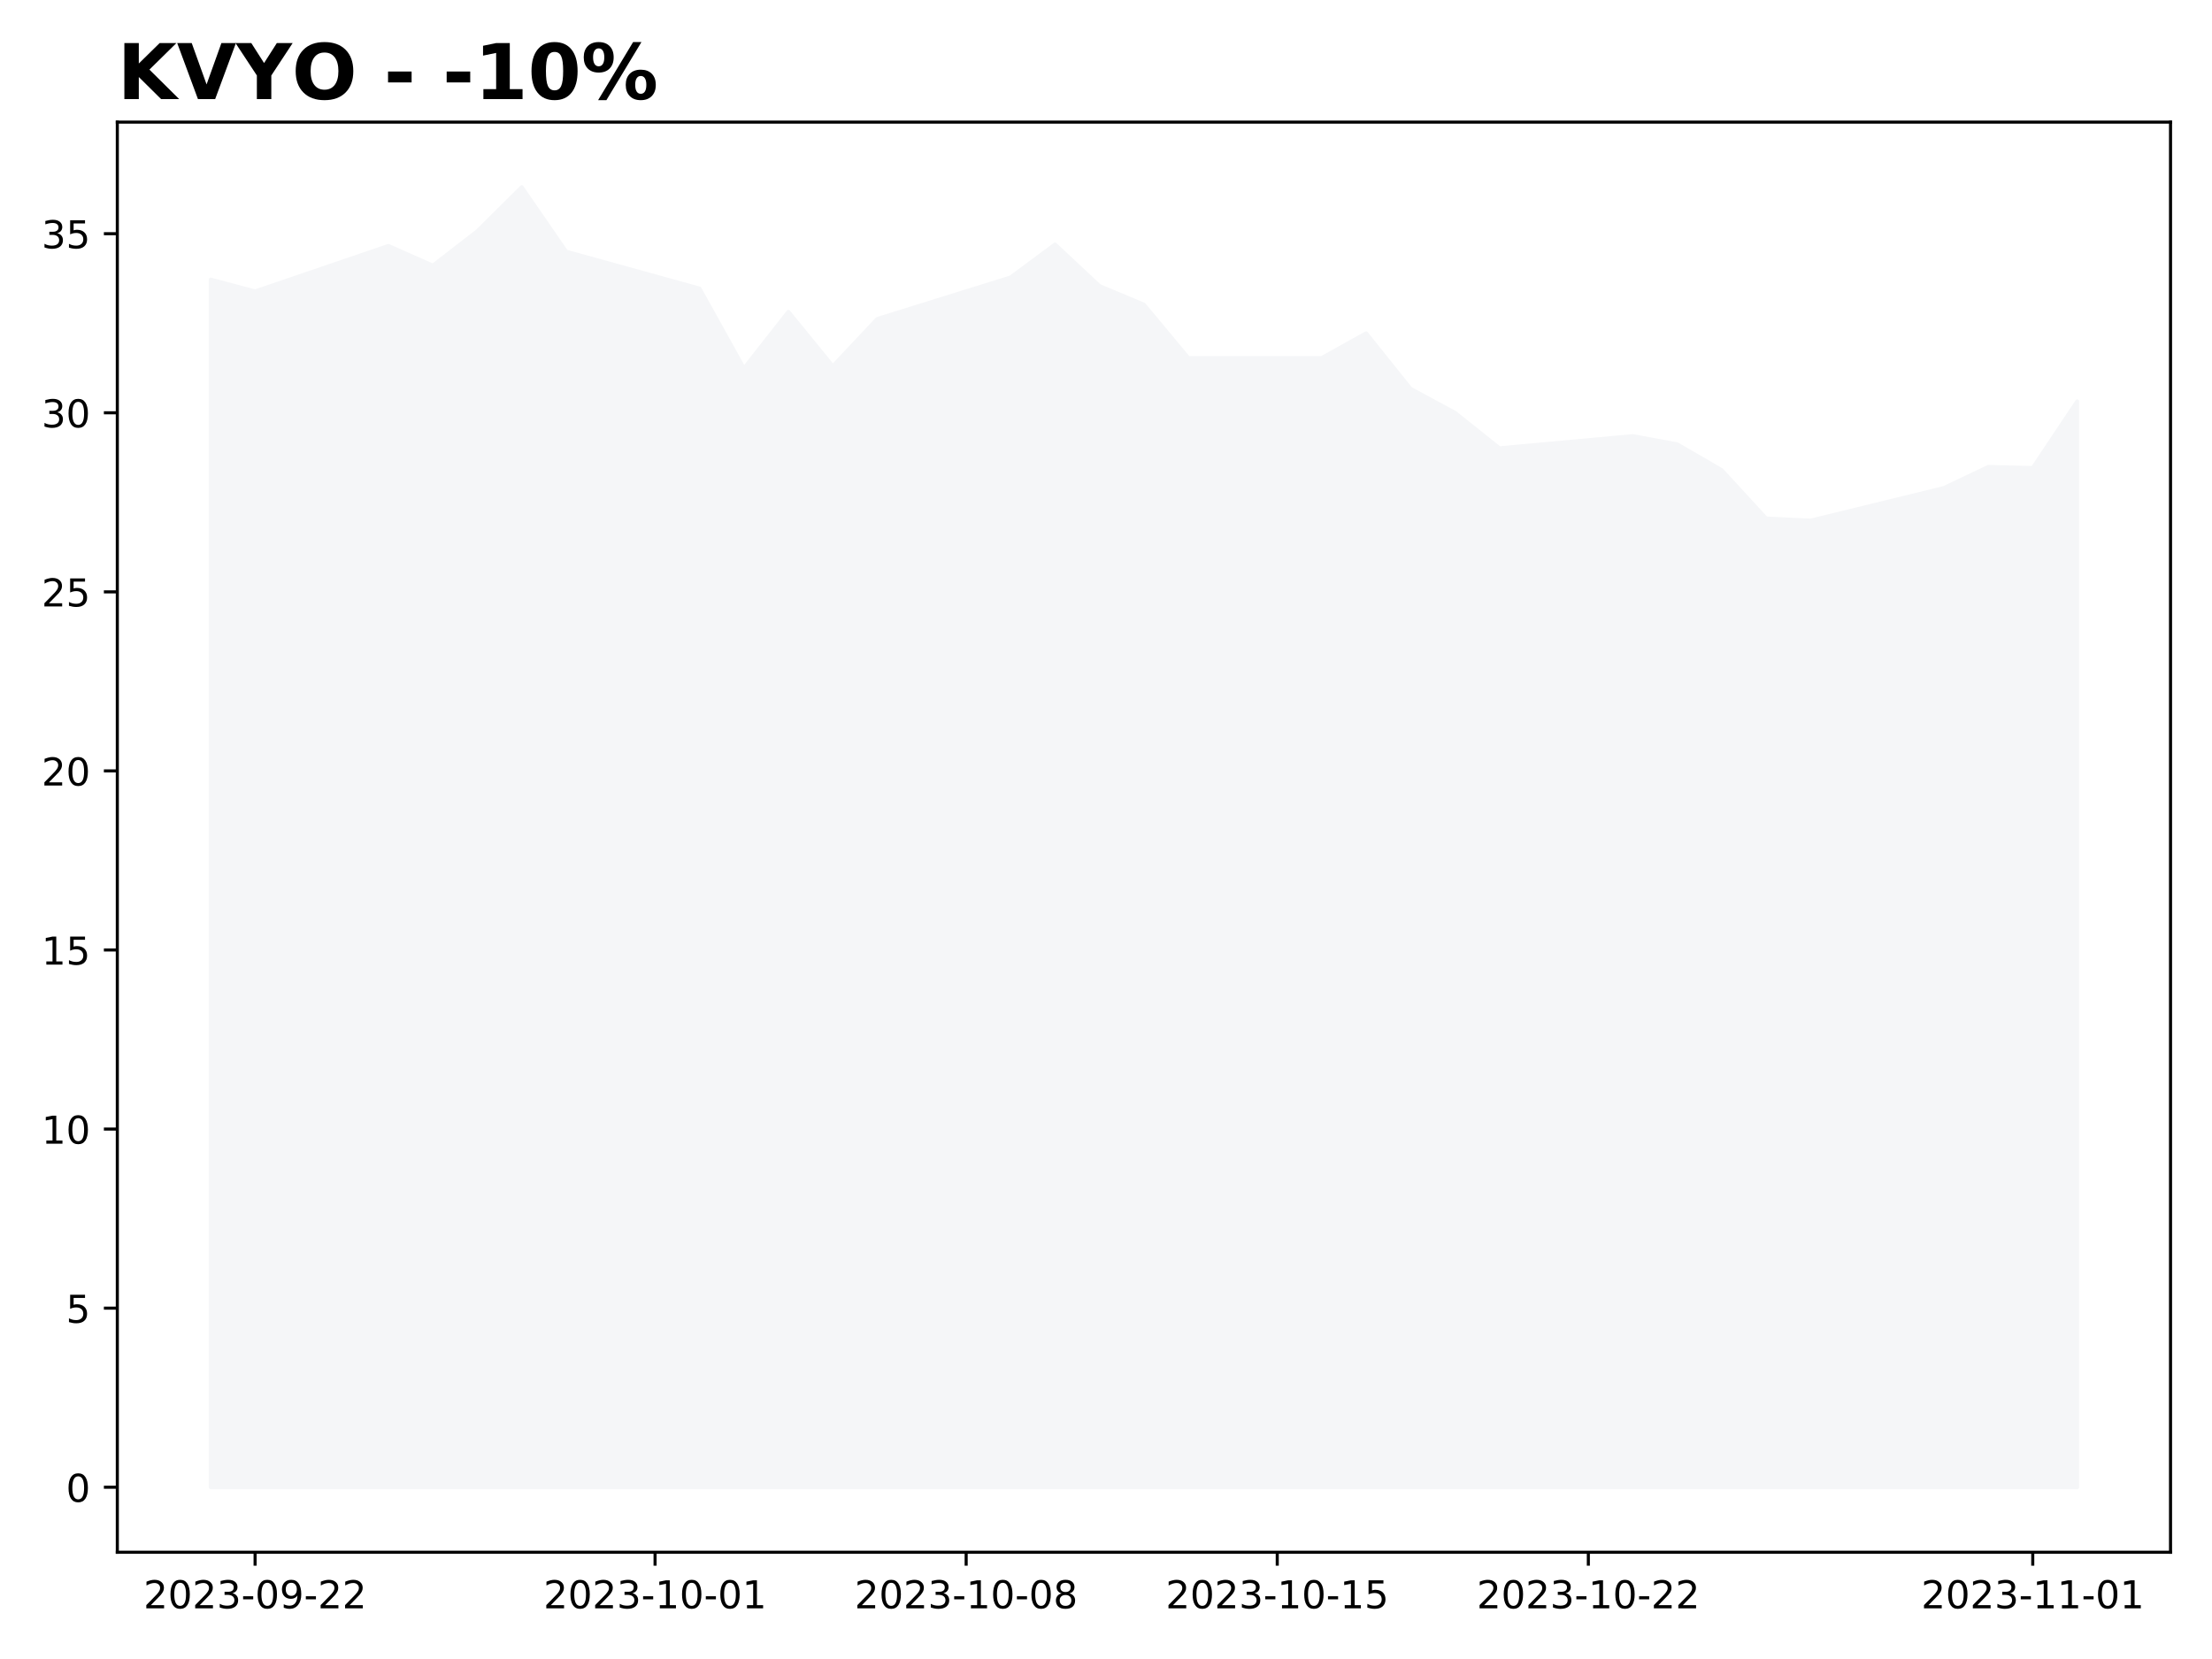
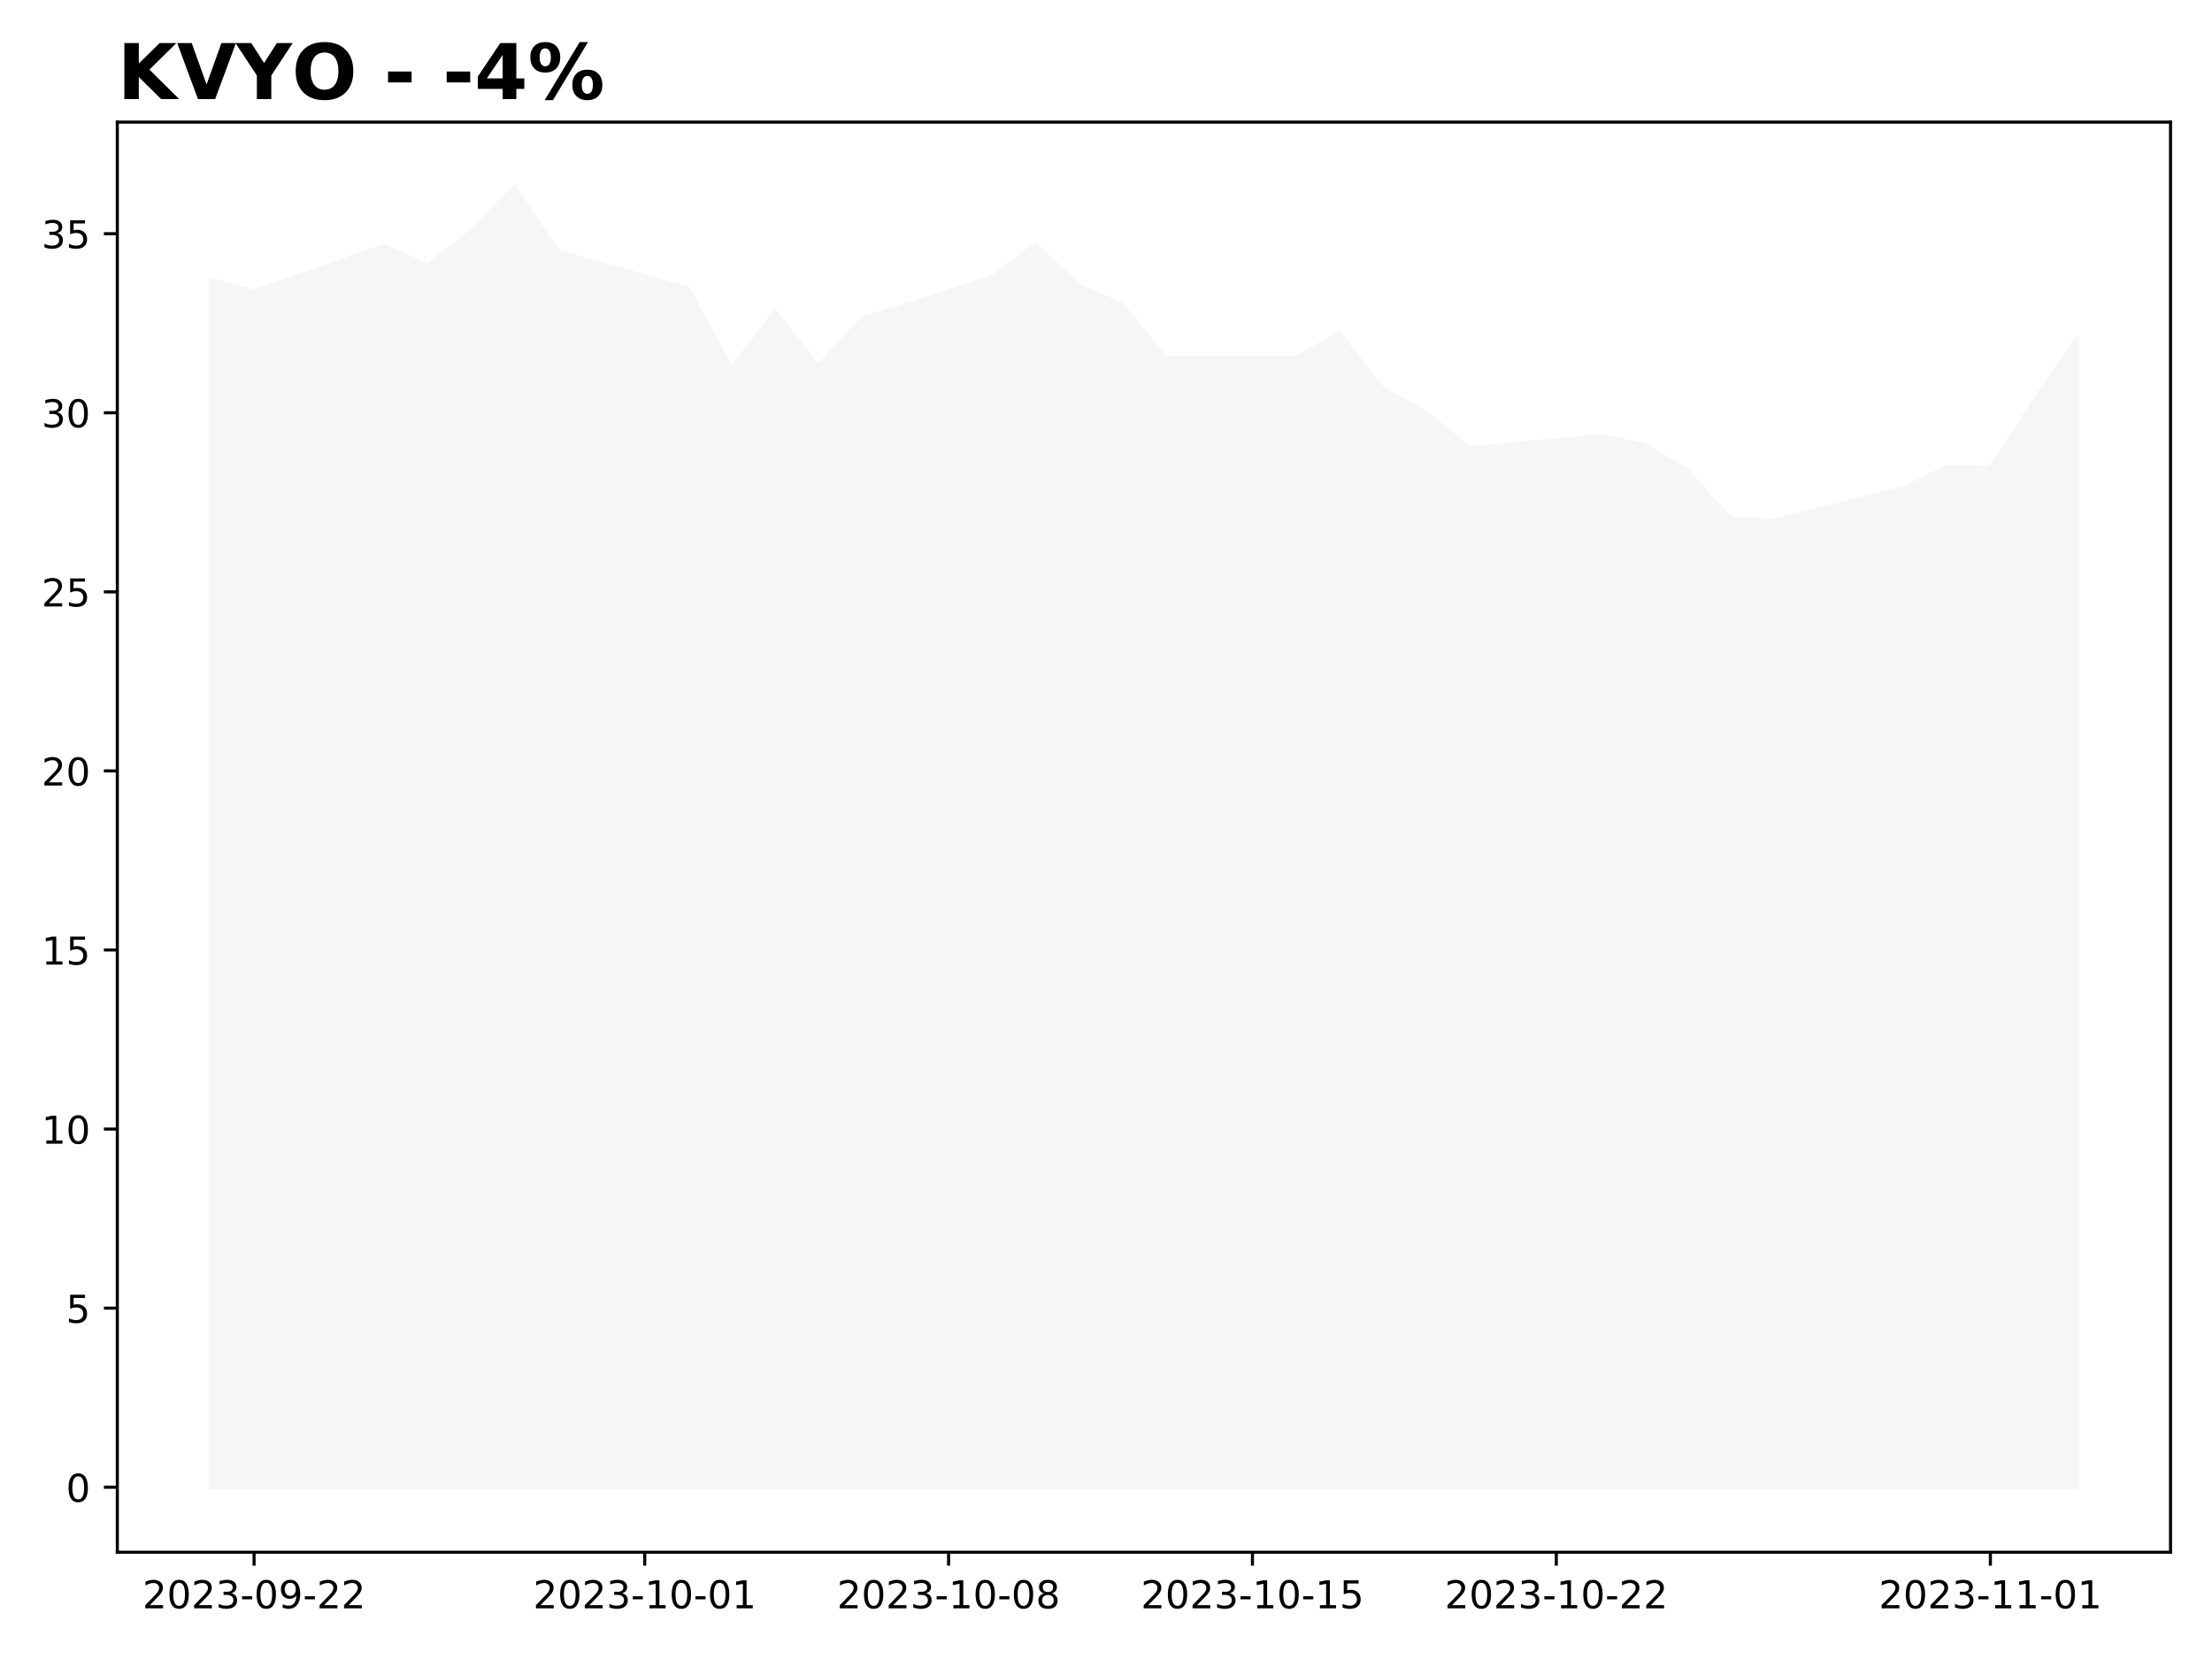
<svg xmlns="http://www.w3.org/2000/svg" xmlns:xlink="http://www.w3.org/1999/xlink" height="432pt" version="1.1" viewBox="0 0 576 432" width="576pt">
  <defs>
    <style type="text/css">
*{stroke-linecap:butt;stroke-linejoin:round;}
  </style>
  </defs>
  <g id="figure_1">
    <g id="patch_1">
      <path d="M 0 432  L 576 432  L 576 0  L 0 0  z " style="fill:#ffffff;" />
    </g>
    <g id="axes_1">
      <g id="patch_2">
        <path d="M 30.55 404.2  L 565.2 404.2  L 565.2 31.8  L 30.55 31.8  z " style="fill:#ffffff;" />
      </g>
      <g id="PolyCollection_1">
        <defs>
-           <path d="M 54.852 -44.727  L 54.852 -359.211  L 66.425 -356.133  L 101.142 -367.978  L 112.715 -362.848  L 124.287 -371.801  L 135.86 -383.273  L 147.432 -366.485  L 182.15 -356.879  L 193.722 -336.082  L 205.295 -350.817  L 216.867 -336.641  L 228.44 -348.952  L 263.157 -359.77  L 274.73 -368.351  L 286.302 -357.532  L 297.875 -352.682  L 309.448 -338.786  L 344.165 -338.786  L 355.738 -345.221  L 367.31 -330.766  L 378.883 -324.517  L 390.455 -315.284  L 425.173 -318.455  L 436.745 -316.31  L 448.318 -309.595  L 459.89 -297.004  L 471.463 -296.445  L 506.18 -304.932  L 517.753 -310.434  L 529.325 -310.154  L 540.898 -327.501  L 540.898 -44.727  L 540.898 -44.727  L 529.325 -44.727  L 517.753 -44.727  L 506.18 -44.727  L 471.463 -44.727  L 459.89 -44.727  L 448.318 -44.727  L 436.745 -44.727  L 425.173 -44.727  L 390.455 -44.727  L 378.883 -44.727  L 367.31 -44.727  L 355.738 -44.727  L 344.165 -44.727  L 309.448 -44.727  L 297.875 -44.727  L 286.302 -44.727  L 274.73 -44.727  L 263.157 -44.727  L 228.44 -44.727  L 216.867 -44.727  L 205.295 -44.727  L 193.722 -44.727  L 182.15 -44.727  L 147.432 -44.727  L 135.86 -44.727  L 124.287 -44.727  L 112.715 -44.727  L 101.142 -44.727  L 66.425 -44.727  L 54.852 -44.727  z " id="m44344dc09a" style="stroke:#f5f6f8;" />
+           <path d="M 54.852 -44.727  L 54.852 -359.211  L 66.156 -356.133  L 100.066 -367.978  L 111.369 -362.848  L 122.673 -371.801  L 133.976 -383.273  L 145.279 -366.485  L 179.189 -356.879  L 190.493 -336.082  L 201.796 -350.817  L 213.1 -336.641  L 224.403 -348.952  L 258.313 -359.77  L 269.617 -368.351  L 280.92 -357.532  L 292.223 -352.682  L 303.527 -338.786  L 337.437 -338.786  L 348.74 -345.221  L 360.044 -330.766  L 371.347 -324.517  L 382.65 -315.284  L 416.561 -318.455  L 427.864 -316.31  L 439.167 -309.595  L 450.471 -297.004  L 461.774 -296.445  L 495.684 -304.932  L 506.988 -310.434  L 518.291 -310.154  L 529.594 -327.501  L 540.898 -344.004  L 540.898 -44.727  L 540.898 -44.727  L 529.594 -44.727  L 518.291 -44.727  L 506.988 -44.727  L 495.684 -44.727  L 461.774 -44.727  L 450.471 -44.727  L 439.167 -44.727  L 427.864 -44.727  L 416.561 -44.727  L 382.65 -44.727  L 371.347 -44.727  L 360.044 -44.727  L 348.74 -44.727  L 337.437 -44.727  L 303.527 -44.727  L 292.223 -44.727  L 280.92 -44.727  L 269.617 -44.727  L 258.313 -44.727  L 224.403 -44.727  L 213.1 -44.727  L 201.796 -44.727  L 190.493 -44.727  L 179.189 -44.727  L 145.279 -44.727  L 133.976 -44.727  L 122.673 -44.727  L 111.369 -44.727  L 100.066 -44.727  L 66.156 -44.727  L 54.852 -44.727  z " id="m89a7188807" style="stroke:#f5f6f8;" />
        </defs>
-         <g clip-path="url(#p56ae31ec05)">
-           <use style="fill:#f5f6f8;stroke:#f5f6f8;" x="0" xlink:href="#m44344dc09a" y="432" />
+         <g clip-path="url(#p03b6b18f53)">
+           <use style="fill:#f5f6f8;stroke:#f5f6f8;" x="0" xlink:href="#m89a7188807" y="432" />
        </g>
      </g>
      <g id="matplotlib.axis_1">
        <g id="xtick_1">
          <g id="line2d_1">
            <defs>
-               <path d="M 0 0  L 0 3.5  " id="m3fb860218d" style="stroke:#000000;stroke-width:0.8;" />
-             </defs>
-             <g>
-               <use style="stroke:#000000;stroke-width:0.8;" x="66.425" xlink:href="#m3fb860218d" y="404.2" />
+               <path d="M 0 0  L 0 3.5  " id="m3fc032111b" style="stroke:#000000;stroke-width:0.8;" />
+             </defs>
+             <g>
+               <use style="stroke:#000000;stroke-width:0.8;" x="66.156" xlink:href="#m3fc032111b" y="404.2" />
            </g>
          </g>
          <g id="text_1">
            <defs>
              <path d="M 19.188 8.297  L 53.609 8.297  L 53.609 0  L 7.328 0  L 7.328 8.297  Q 12.938 14.109 22.625 23.891  Q 32.328 33.688 34.812 36.531  Q 39.547 41.844 41.422 45.531  Q 43.312 49.219 43.312 52.781  Q 43.312 58.594 39.234 62.25  Q 35.156 65.922 28.609 65.922  Q 23.969 65.922 18.812 64.312  Q 13.672 62.703 7.812 59.422  L 7.812 69.391  Q 13.766 71.781 18.938 73  Q 24.125 74.219 28.422 74.219  Q 39.75 74.219 46.484 68.547  Q 53.219 62.891 53.219 53.422  Q 53.219 48.922 51.531 44.891  Q 49.859 40.875 45.406 35.406  Q 44.188 33.984 37.641 27.219  Q 31.109 20.453 19.188 8.297  z " id="DejaVuSans-50" />
              <path d="M 31.781 66.406  Q 24.172 66.406 20.328 58.906  Q 16.5 51.422 16.5 36.375  Q 16.5 21.391 20.328 13.891  Q 24.172 6.391 31.781 6.391  Q 39.453 6.391 43.281 13.891  Q 47.125 21.391 47.125 36.375  Q 47.125 51.422 43.281 58.906  Q 39.453 66.406 31.781 66.406  z M 31.781 74.219  Q 44.047 74.219 50.516 64.516  Q 56.984 54.828 56.984 36.375  Q 56.984 17.969 50.516 8.266  Q 44.047 -1.422 31.781 -1.422  Q 19.531 -1.422 13.062 8.266  Q 6.594 17.969 6.594 36.375  Q 6.594 54.828 13.062 64.516  Q 19.531 74.219 31.781 74.219  z " id="DejaVuSans-48" />
              <path d="M 40.578 39.312  Q 47.656 37.797 51.625 33  Q 55.609 28.219 55.609 21.188  Q 55.609 10.406 48.188 4.484  Q 40.766 -1.422 27.094 -1.422  Q 22.516 -1.422 17.656 -0.516  Q 12.797 0.391 7.625 2.203  L 7.625 11.719  Q 11.719 9.328 16.594 8.109  Q 21.484 6.891 26.812 6.891  Q 36.078 6.891 40.938 10.547  Q 45.797 14.203 45.797 21.188  Q 45.797 27.641 41.281 31.266  Q 36.766 34.906 28.719 34.906  L 20.219 34.906  L 20.219 43.016  L 29.109 43.016  Q 36.375 43.016 40.234 45.922  Q 44.094 48.828 44.094 54.297  Q 44.094 59.906 40.109 62.906  Q 36.141 65.922 28.719 65.922  Q 24.656 65.922 20.016 65.031  Q 15.375 64.156 9.812 62.312  L 9.812 71.094  Q 15.438 72.656 20.344 73.438  Q 25.25 74.219 29.594 74.219  Q 40.828 74.219 47.359 69.109  Q 53.906 64.016 53.906 55.328  Q 53.906 49.266 50.438 45.094  Q 46.969 40.922 40.578 39.312  z " id="DejaVuSans-51" />
              <path d="M 4.891 31.391  L 31.203 31.391  L 31.203 23.391  L 4.891 23.391  z " id="DejaVuSans-45" />
              <path d="M 10.984 1.516  L 10.984 10.5  Q 14.703 8.734 18.5 7.812  Q 22.312 6.891 25.984 6.891  Q 35.75 6.891 40.891 13.453  Q 46.047 20.016 46.781 33.406  Q 43.953 29.203 39.594 26.953  Q 35.25 24.703 29.984 24.703  Q 19.047 24.703 12.672 31.312  Q 6.297 37.938 6.297 49.422  Q 6.297 60.641 12.938 67.422  Q 19.578 74.219 30.609 74.219  Q 43.266 74.219 49.922 64.516  Q 56.594 54.828 56.594 36.375  Q 56.594 19.141 48.406 8.859  Q 40.234 -1.422 26.422 -1.422  Q 22.703 -1.422 18.891 -0.688  Q 15.094 0.047 10.984 1.516  z M 30.609 32.422  Q 37.25 32.422 41.125 36.953  Q 45.016 41.5 45.016 49.422  Q 45.016 57.281 41.125 61.844  Q 37.25 66.406 30.609 66.406  Q 23.969 66.406 20.094 61.844  Q 16.219 57.281 16.219 49.422  Q 16.219 41.5 20.094 36.953  Q 23.969 32.422 30.609 32.422  z " id="DejaVuSans-57" />
            </defs>
-             <g transform="translate(37.36697 418.7984)scale(0.1 -0.1)">
+             <g transform="translate(37.09784 418.7984)scale(0.1 -0.1)">
              <use xlink:href="#DejaVuSans-50" />
              <use x="63.623" xlink:href="#DejaVuSans-48" />
              <use x="127.246" xlink:href="#DejaVuSans-50" />
              <use x="190.869" xlink:href="#DejaVuSans-51" />
              <use x="254.492" xlink:href="#DejaVuSans-45" />
              <use x="290.576" xlink:href="#DejaVuSans-48" />
              <use x="354.199" xlink:href="#DejaVuSans-57" />
              <use x="417.822" xlink:href="#DejaVuSans-45" />
              <use x="453.906" xlink:href="#DejaVuSans-50" />
              <use x="517.529" xlink:href="#DejaVuSans-50" />
            </g>
          </g>
        </g>
        <g id="xtick_2">
          <g id="line2d_2">
            <g>
-               <use style="stroke:#000000;stroke-width:0.8;" x="170.577" xlink:href="#m3fb860218d" y="404.2" />
+               <use style="stroke:#000000;stroke-width:0.8;" x="167.886" xlink:href="#m3fc032111b" y="404.2" />
            </g>
          </g>
          <g id="text_2">
            <defs>
              <path d="M 12.406 8.297  L 28.516 8.297  L 28.516 63.922  L 10.984 60.406  L 10.984 69.391  L 28.422 72.906  L 38.281 72.906  L 38.281 8.297  L 54.391 8.297  L 54.391 0  L 12.406 0  z " id="DejaVuSans-49" />
            </defs>
-             <g transform="translate(141.5196 418.7984)scale(0.1 -0.1)">
+             <g transform="translate(138.8283 418.7984)scale(0.1 -0.1)">
              <use xlink:href="#DejaVuSans-50" />
              <use x="63.623" xlink:href="#DejaVuSans-48" />
              <use x="127.246" xlink:href="#DejaVuSans-50" />
              <use x="190.869" xlink:href="#DejaVuSans-51" />
              <use x="254.492" xlink:href="#DejaVuSans-45" />
              <use x="290.576" xlink:href="#DejaVuSans-49" />
              <use x="354.199" xlink:href="#DejaVuSans-48" />
              <use x="417.822" xlink:href="#DejaVuSans-45" />
              <use x="453.906" xlink:href="#DejaVuSans-48" />
              <use x="517.529" xlink:href="#DejaVuSans-49" />
            </g>
          </g>
        </g>
        <g id="xtick_3">
          <g id="line2d_3">
            <g>
-               <use style="stroke:#000000;stroke-width:0.8;" x="251.585" xlink:href="#m3fb860218d" y="404.2" />
+               <use style="stroke:#000000;stroke-width:0.8;" x="247.01" xlink:href="#m3fc032111b" y="404.2" />
            </g>
          </g>
          <g id="text_3">
            <defs>
              <path d="M 31.781 34.625  Q 24.75 34.625 20.719 30.859  Q 16.703 27.094 16.703 20.516  Q 16.703 13.922 20.719 10.156  Q 24.75 6.391 31.781 6.391  Q 38.812 6.391 42.859 10.172  Q 46.922 13.969 46.922 20.516  Q 46.922 27.094 42.891 30.859  Q 38.875 34.625 31.781 34.625  z M 21.922 38.812  Q 15.578 40.375 12.031 44.719  Q 8.5 49.078 8.5 55.328  Q 8.5 64.062 14.719 69.141  Q 20.953 74.219 31.781 74.219  Q 42.672 74.219 48.875 69.141  Q 55.078 64.062 55.078 55.328  Q 55.078 49.078 51.531 44.719  Q 48 40.375 41.703 38.812  Q 48.828 37.156 52.797 32.312  Q 56.781 27.484 56.781 20.516  Q 56.781 9.906 50.312 4.234  Q 43.844 -1.422 31.781 -1.422  Q 19.734 -1.422 13.25 4.234  Q 6.781 9.906 6.781 20.516  Q 6.781 27.484 10.781 32.312  Q 14.797 37.156 21.922 38.812  z M 18.312 54.391  Q 18.312 48.734 21.844 45.562  Q 25.391 42.391 31.781 42.391  Q 38.141 42.391 41.719 45.562  Q 45.312 48.734 45.312 54.391  Q 45.312 60.062 41.719 63.234  Q 38.141 66.406 31.781 66.406  Q 25.391 66.406 21.844 63.234  Q 18.312 60.062 18.312 54.391  z " id="DejaVuSans-56" />
            </defs>
-             <g transform="translate(222.5271 418.7984)scale(0.1 -0.1)">
+             <g transform="translate(217.952 418.7984)scale(0.1 -0.1)">
              <use xlink:href="#DejaVuSans-50" />
              <use x="63.623" xlink:href="#DejaVuSans-48" />
              <use x="127.246" xlink:href="#DejaVuSans-50" />
              <use x="190.869" xlink:href="#DejaVuSans-51" />
              <use x="254.492" xlink:href="#DejaVuSans-45" />
              <use x="290.576" xlink:href="#DejaVuSans-49" />
              <use x="354.199" xlink:href="#DejaVuSans-48" />
              <use x="417.822" xlink:href="#DejaVuSans-45" />
              <use x="453.906" xlink:href="#DejaVuSans-48" />
              <use x="517.529" xlink:href="#DejaVuSans-56" />
            </g>
          </g>
        </g>
        <g id="xtick_4">
          <g id="line2d_4">
            <g>
-               <use style="stroke:#000000;stroke-width:0.8;" x="332.593" xlink:href="#m3fb860218d" y="404.2" />
+               <use style="stroke:#000000;stroke-width:0.8;" x="326.133" xlink:href="#m3fc032111b" y="404.2" />
            </g>
          </g>
          <g id="text_4">
            <defs>
              <path d="M 10.797 72.906  L 49.516 72.906  L 49.516 64.594  L 19.828 64.594  L 19.828 46.734  Q 21.969 47.469 24.109 47.828  Q 26.266 48.188 28.422 48.188  Q 40.625 48.188 47.75 41.5  Q 54.891 34.812 54.891 23.391  Q 54.891 11.625 47.562 5.094  Q 40.234 -1.422 26.906 -1.422  Q 22.312 -1.422 17.547 -0.641  Q 12.797 0.141 7.719 1.703  L 7.719 11.625  Q 12.109 9.234 16.797 8.062  Q 21.484 6.891 26.703 6.891  Q 35.156 6.891 40.078 11.328  Q 45.016 15.766 45.016 23.391  Q 45.016 31 40.078 35.438  Q 35.156 39.891 26.703 39.891  Q 22.75 39.891 18.812 39.016  Q 14.891 38.141 10.797 36.281  z " id="DejaVuSans-53" />
            </defs>
-             <g transform="translate(303.5347 418.7984)scale(0.1 -0.1)">
+             <g transform="translate(297.0756 418.7984)scale(0.1 -0.1)">
              <use xlink:href="#DejaVuSans-50" />
              <use x="63.623" xlink:href="#DejaVuSans-48" />
              <use x="127.246" xlink:href="#DejaVuSans-50" />
              <use x="190.869" xlink:href="#DejaVuSans-51" />
              <use x="254.492" xlink:href="#DejaVuSans-45" />
              <use x="290.576" xlink:href="#DejaVuSans-49" />
              <use x="354.199" xlink:href="#DejaVuSans-48" />
              <use x="417.822" xlink:href="#DejaVuSans-45" />
              <use x="453.906" xlink:href="#DejaVuSans-49" />
              <use x="517.529" xlink:href="#DejaVuSans-53" />
            </g>
          </g>
        </g>
        <g id="xtick_5">
          <g id="line2d_5">
            <g>
-               <use style="stroke:#000000;stroke-width:0.8;" x="413.6" xlink:href="#m3fb860218d" y="404.2" />
+               <use style="stroke:#000000;stroke-width:0.8;" x="405.257" xlink:href="#m3fc032111b" y="404.2" />
            </g>
          </g>
          <g id="text_5">
-             <g transform="translate(384.5423 418.7984)scale(0.1 -0.1)">
+             <g transform="translate(376.1993 418.7984)scale(0.1 -0.1)">
              <use xlink:href="#DejaVuSans-50" />
              <use x="63.623" xlink:href="#DejaVuSans-48" />
              <use x="127.246" xlink:href="#DejaVuSans-50" />
              <use x="190.869" xlink:href="#DejaVuSans-51" />
              <use x="254.492" xlink:href="#DejaVuSans-45" />
              <use x="290.576" xlink:href="#DejaVuSans-49" />
              <use x="354.199" xlink:href="#DejaVuSans-48" />
              <use x="417.822" xlink:href="#DejaVuSans-45" />
              <use x="453.906" xlink:href="#DejaVuSans-50" />
              <use x="517.529" xlink:href="#DejaVuSans-50" />
            </g>
          </g>
        </g>
        <g id="xtick_6">
          <g id="line2d_6">
            <g>
-               <use style="stroke:#000000;stroke-width:0.8;" x="529.325" xlink:href="#m3fb860218d" y="404.2" />
+               <use style="stroke:#000000;stroke-width:0.8;" x="518.291" xlink:href="#m3fc032111b" y="404.2" />
            </g>
          </g>
          <g id="text_6">
-             <g transform="translate(500.2674 418.7984)scale(0.1 -0.1)">
+             <g transform="translate(489.2331 418.7984)scale(0.1 -0.1)">
              <use xlink:href="#DejaVuSans-50" />
              <use x="63.623" xlink:href="#DejaVuSans-48" />
              <use x="127.246" xlink:href="#DejaVuSans-50" />
              <use x="190.869" xlink:href="#DejaVuSans-51" />
              <use x="254.492" xlink:href="#DejaVuSans-45" />
              <use x="290.576" xlink:href="#DejaVuSans-49" />
              <use x="354.199" xlink:href="#DejaVuSans-49" />
              <use x="417.822" xlink:href="#DejaVuSans-45" />
              <use x="453.906" xlink:href="#DejaVuSans-48" />
              <use x="517.529" xlink:href="#DejaVuSans-49" />
            </g>
          </g>
        </g>
      </g>
      <g id="matplotlib.axis_2">
        <g id="ytick_1">
          <g id="line2d_7">
            <defs>
-               <path d="M 0 0  L -3.5 0  " id="m554c067bc3" style="stroke:#000000;stroke-width:0.8;" />
-             </defs>
-             <g>
-               <use style="stroke:#000000;stroke-width:0.8;" x="30.55" xlink:href="#m554c067bc3" y="387.273" />
+               <path d="M 0 0  L -3.5 0  " id="mb2bf967f48" style="stroke:#000000;stroke-width:0.8;" />
+             </defs>
+             <g>
+               <use style="stroke:#000000;stroke-width:0.8;" x="30.55" xlink:href="#mb2bf967f48" y="387.273" />
            </g>
          </g>
          <g id="text_7">
            <g transform="translate(17.1875 391.0719)scale(0.1 -0.1)">
              <use xlink:href="#DejaVuSans-48" />
            </g>
          </g>
        </g>
        <g id="ytick_2">
          <g id="line2d_8">
            <g>
-               <use style="stroke:#000000;stroke-width:0.8;" x="30.55" xlink:href="#m554c067bc3" y="340.641" />
+               <use style="stroke:#000000;stroke-width:0.8;" x="30.55" xlink:href="#mb2bf967f48" y="340.641" />
            </g>
          </g>
          <g id="text_8">
            <g transform="translate(17.1875 344.4403)scale(0.1 -0.1)">
              <use xlink:href="#DejaVuSans-53" />
            </g>
          </g>
        </g>
        <g id="ytick_3">
          <g id="line2d_9">
            <g>
-               <use style="stroke:#000000;stroke-width:0.8;" x="30.55" xlink:href="#m554c067bc3" y="294.01" />
+               <use style="stroke:#000000;stroke-width:0.8;" x="30.55" xlink:href="#mb2bf967f48" y="294.01" />
            </g>
          </g>
          <g id="text_9">
            <g transform="translate(10.825 297.8087)scale(0.1 -0.1)">
              <use xlink:href="#DejaVuSans-49" />
              <use x="63.623" xlink:href="#DejaVuSans-48" />
            </g>
          </g>
        </g>
        <g id="ytick_4">
          <g id="line2d_10">
            <g>
-               <use style="stroke:#000000;stroke-width:0.8;" x="30.55" xlink:href="#m554c067bc3" y="247.378" />
+               <use style="stroke:#000000;stroke-width:0.8;" x="30.55" xlink:href="#mb2bf967f48" y="247.378" />
            </g>
          </g>
          <g id="text_10">
            <g transform="translate(10.825 251.1771)scale(0.1 -0.1)">
              <use xlink:href="#DejaVuSans-49" />
              <use x="63.623" xlink:href="#DejaVuSans-53" />
            </g>
          </g>
        </g>
        <g id="ytick_5">
          <g id="line2d_11">
            <g>
-               <use style="stroke:#000000;stroke-width:0.8;" x="30.55" xlink:href="#m554c067bc3" y="200.746" />
+               <use style="stroke:#000000;stroke-width:0.8;" x="30.55" xlink:href="#mb2bf967f48" y="200.746" />
            </g>
          </g>
          <g id="text_11">
            <g transform="translate(10.825 204.5455)scale(0.1 -0.1)">
              <use xlink:href="#DejaVuSans-50" />
              <use x="63.623" xlink:href="#DejaVuSans-48" />
            </g>
          </g>
        </g>
        <g id="ytick_6">
          <g id="line2d_12">
            <g>
-               <use style="stroke:#000000;stroke-width:0.8;" x="30.55" xlink:href="#m554c067bc3" y="154.115" />
+               <use style="stroke:#000000;stroke-width:0.8;" x="30.55" xlink:href="#mb2bf967f48" y="154.115" />
            </g>
          </g>
          <g id="text_12">
            <g transform="translate(10.825 157.9139)scale(0.1 -0.1)">
              <use xlink:href="#DejaVuSans-50" />
              <use x="63.623" xlink:href="#DejaVuSans-53" />
            </g>
          </g>
        </g>
        <g id="ytick_7">
          <g id="line2d_13">
            <g>
-               <use style="stroke:#000000;stroke-width:0.8;" x="30.55" xlink:href="#m554c067bc3" y="107.483" />
+               <use style="stroke:#000000;stroke-width:0.8;" x="30.55" xlink:href="#mb2bf967f48" y="107.483" />
            </g>
          </g>
          <g id="text_13">
            <g transform="translate(10.825 111.2823)scale(0.1 -0.1)">
              <use xlink:href="#DejaVuSans-51" />
              <use x="63.623" xlink:href="#DejaVuSans-48" />
            </g>
          </g>
        </g>
        <g id="ytick_8">
          <g id="line2d_14">
            <g>
-               <use style="stroke:#000000;stroke-width:0.8;" x="30.55" xlink:href="#m554c067bc3" y="60.851" />
+               <use style="stroke:#000000;stroke-width:0.8;" x="30.55" xlink:href="#mb2bf967f48" y="60.851" />
            </g>
          </g>
          <g id="text_14">
            <g transform="translate(10.825 64.6507)scale(0.1 -0.1)">
              <use xlink:href="#DejaVuSans-51" />
              <use x="63.623" xlink:href="#DejaVuSans-53" />
            </g>
          </g>
        </g>
      </g>
      <g id="patch_3">
        <path d="M 30.55 404.2  L 30.55 31.8  " style="fill:none;stroke:#000000;stroke-linecap:square;stroke-linejoin:miter;stroke-width:0.8;" />
      </g>
      <g id="patch_4">
        <path d="M 565.2 404.2  L 565.2 31.8  " style="fill:none;stroke:#000000;stroke-linecap:square;stroke-linejoin:miter;stroke-width:0.8;" />
      </g>
      <g id="patch_5">
        <path d="M 30.55 404.2  L 565.2 404.2  " style="fill:none;stroke:#000000;stroke-linecap:square;stroke-linejoin:miter;stroke-width:0.8;" />
      </g>
      <g id="patch_6">
        <path d="M 30.55 31.8  L 565.2 31.8  " style="fill:none;stroke:#000000;stroke-linecap:square;stroke-linejoin:miter;stroke-width:0.8;" />
      </g>
      <g id="text_15">
        <defs>
          <path d="M 9.188 72.906  L 27.984 72.906  L 27.984 46.297  L 55.078 72.906  L 76.906 72.906  L 41.797 38.375  L 80.516 0  L 56.984 0  L 27.984 28.719  L 27.984 0  L 9.188 0  z " id="DejaVuSans-Bold-75" />
          <path d="M 0.484 72.906  L 19.391 72.906  L 38.719 19.094  L 58.016 72.906  L 76.906 72.906  L 49.906 0  L 27.484 0  z " id="DejaVuSans-Bold-86" />
          <path d="M -0.984 72.906  L 19.578 72.906  L 36.188 46.922  L 52.781 72.906  L 73.391 72.906  L 45.609 30.719  L 45.609 0  L 26.812 0  L 26.812 30.719  z " id="DejaVuSans-Bold-89" />
          <path d="M 42.484 60.594  Q 33.891 60.594 29.156 54.25  Q 24.422 47.906 24.422 36.375  Q 24.422 24.906 29.156 18.547  Q 33.891 12.203 42.484 12.203  Q 51.125 12.203 55.859 18.547  Q 60.594 24.906 60.594 36.375  Q 60.594 47.906 55.859 54.25  Q 51.125 60.594 42.484 60.594  z M 42.484 74.219  Q 60.062 74.219 70.016 64.156  Q 79.984 54.109 79.984 36.375  Q 79.984 18.703 70.016 8.641  Q 60.062 -1.422 42.484 -1.422  Q 24.953 -1.422 14.969 8.641  Q 4.984 18.703 4.984 36.375  Q 4.984 54.109 14.969 64.156  Q 24.953 74.219 42.484 74.219  z " id="DejaVuSans-Bold-79" />
          <path id="DejaVuSans-Bold-32" />
          <path d="M 5.422 35.891  L 36.078 35.891  L 36.078 21.688  L 5.422 21.688  z " id="DejaVuSans-Bold-45" />
-           <path d="M 11.719 12.984  L 28.328 12.984  L 28.328 60.109  L 11.281 56.594  L 11.281 69.391  L 28.219 72.906  L 46.094 72.906  L 46.094 12.984  L 62.703 12.984  L 62.703 0  L 11.719 0  z " id="DejaVuSans-Bold-49" />
-           <path d="M 46 36.531  Q 46 50.203 43.438 55.781  Q 40.875 61.375 34.812 61.375  Q 28.766 61.375 26.172 55.781  Q 23.578 50.203 23.578 36.531  Q 23.578 22.703 26.172 17.031  Q 28.766 11.375 34.812 11.375  Q 40.828 11.375 43.406 17.031  Q 46 22.703 46 36.531  z M 64.797 36.375  Q 64.797 18.266 56.984 8.422  Q 49.172 -1.422 34.812 -1.422  Q 20.406 -1.422 12.594 8.422  Q 4.781 18.266 4.781 36.375  Q 4.781 54.547 12.594 64.375  Q 20.406 74.219 34.812 74.219  Q 49.172 74.219 56.984 64.375  Q 64.797 54.547 64.797 36.375  z " id="DejaVuSans-Bold-48" />
+           <path d="M 36.812 57.422  L 16.219 26.906  L 36.812 26.906  z M 33.688 72.906  L 54.594 72.906  L 54.594 26.906  L 64.984 26.906  L 64.984 13.281  L 54.594 13.281  L 54.594 0  L 36.812 0  L 36.812 13.281  L 4.5 13.281  L 4.5 29.391  z " id="DejaVuSans-Bold-52" />
          <path d="M 77.484 30.078  Q 74.031 30.078 72.125 27.078  Q 70.219 24.078 70.219 18.5  Q 70.219 12.891 72.094 9.891  Q 73.969 6.891 77.484 6.891  Q 81 6.891 82.859 9.891  Q 84.719 12.891 84.719 18.5  Q 84.719 24.078 82.828 27.078  Q 80.953 30.078 77.484 30.078  z M 77.484 38.281  Q 86.578 38.281 91.797 33  Q 97.016 27.734 97.016 18.5  Q 97.016 9.281 91.797 3.922  Q 86.578 -1.422 77.484 -1.422  Q 68.406 -1.422 63.156 3.922  Q 57.906 9.281 57.906 18.5  Q 57.906 27.688 63.156 32.984  Q 68.406 38.281 77.484 38.281  z M 32.719 -1.422  L 21.922 -1.422  L 67.484 74.219  L 78.328 74.219  z M 22.703 74.219  Q 31.781 74.219 36.984 68.922  Q 42.188 63.625 42.188 54.391  Q 42.188 45.172 36.984 39.844  Q 31.781 34.516 22.703 34.516  Q 13.625 34.516 8.422 39.844  Q 3.219 45.172 3.219 54.391  Q 3.219 63.625 8.422 68.922  Q 13.625 74.219 22.703 74.219  z M 22.703 66.016  Q 19.188 66.016 17.281 62.984  Q 15.375 59.969 15.375 54.391  Q 15.375 48.781 17.281 45.719  Q 19.188 42.672 22.703 42.672  Q 26.219 42.672 28.094 45.719  Q 29.984 48.781 29.984 54.391  Q 29.984 59.969 28.078 62.984  Q 26.172 66.016 22.703 66.016  z " id="DejaVuSans-Bold-37" />
        </defs>
        <g transform="translate(30.55 25.8)scale(0.2 -0.2)">
          <use xlink:href="#DejaVuSans-Bold-75" />
          <use x="77.49" xlink:href="#DejaVuSans-Bold-86" />
          <use x="154.883" xlink:href="#DejaVuSans-Bold-89" />
          <use x="227.248" xlink:href="#DejaVuSans-Bold-79" />
          <use x="312.258" xlink:href="#DejaVuSans-Bold-32" />
          <use x="347.072" xlink:href="#DejaVuSans-Bold-45" />
          <use x="388.576" xlink:href="#DejaVuSans-Bold-32" />
          <use x="423.391" xlink:href="#DejaVuSans-Bold-45" />
-           <use x="464.895" xlink:href="#DejaVuSans-Bold-49" />
-           <use x="534.475" xlink:href="#DejaVuSans-Bold-48" />
-           <use x="604.055" xlink:href="#DejaVuSans-Bold-37" />
+           <use x="464.895" xlink:href="#DejaVuSans-Bold-52" />
+           <use x="534.475" xlink:href="#DejaVuSans-Bold-37" />
        </g>
      </g>
    </g>
  </g>
  <defs>
-     <clipPath id="p56ae31ec05">
+     <clipPath id="p03b6b18f53">
      <rect height="372.4" width="534.65" x="30.55" y="31.8" />
    </clipPath>
  </defs>
</svg>
